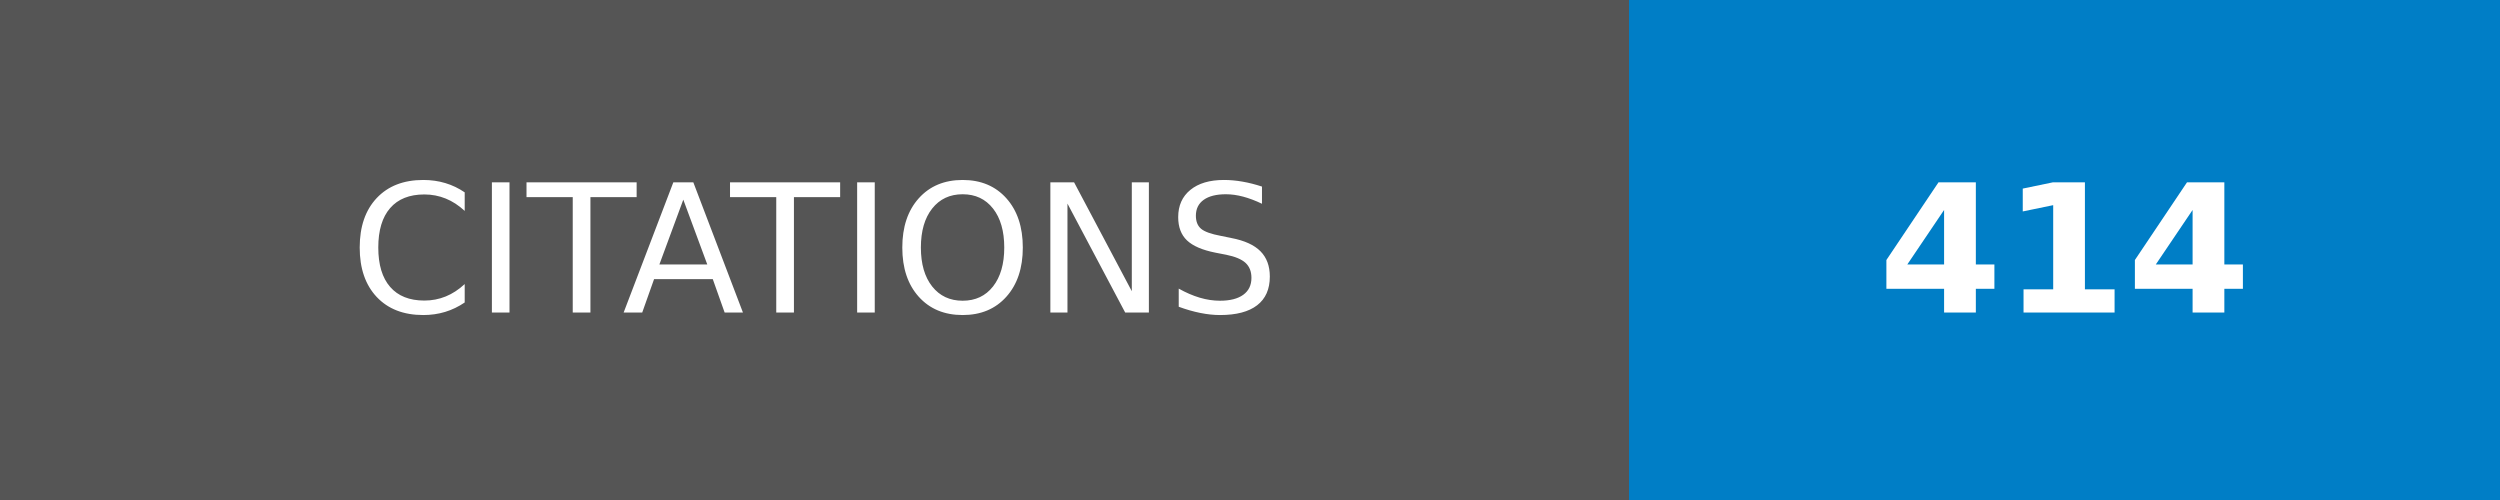
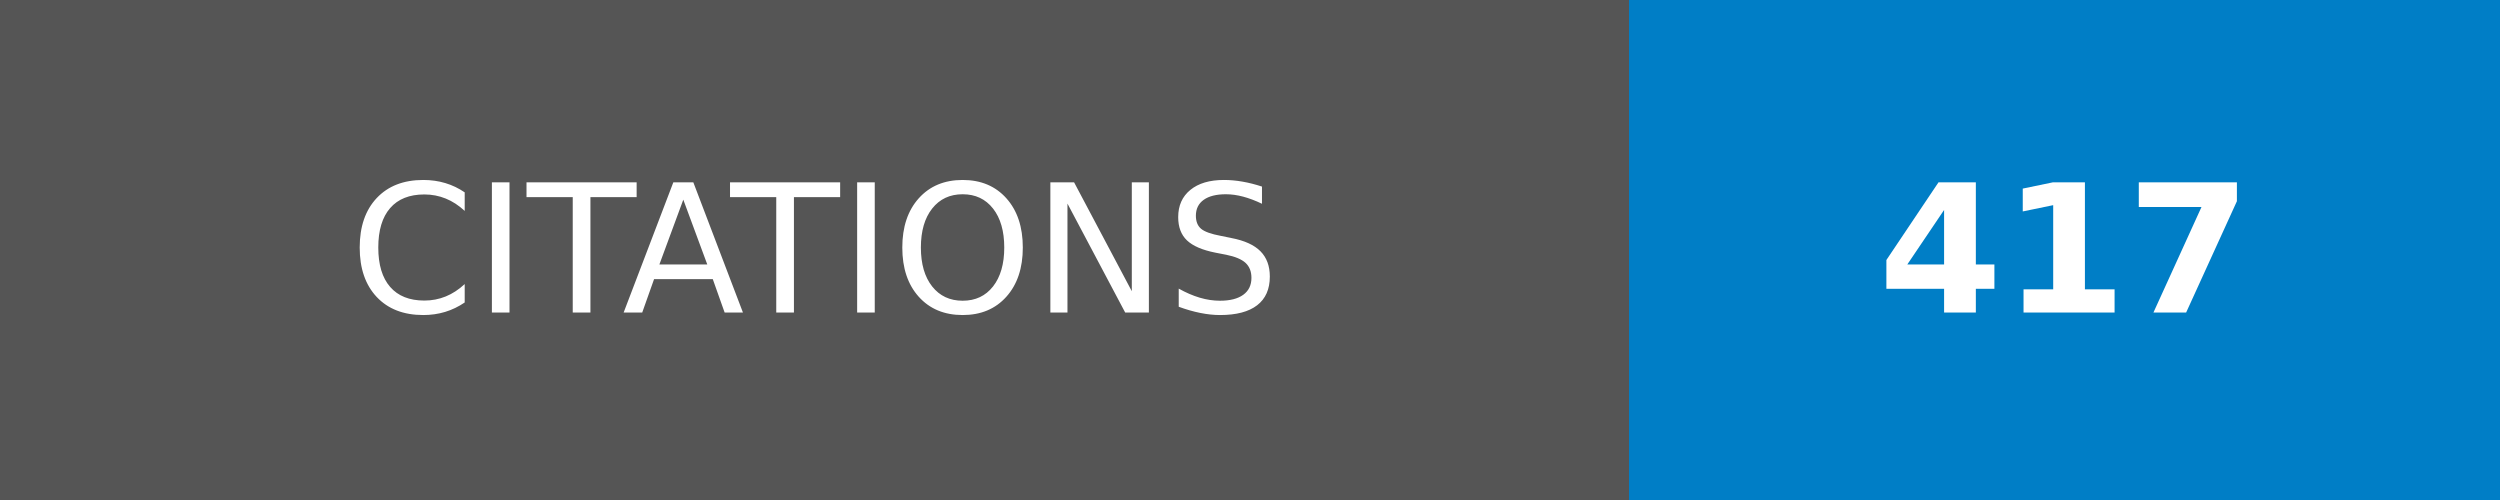
- <svg xmlns="http://www.w3.org/2000/svg" width="140" height="28" role="img" aria-label="CITATIONS: 414">
+ <svg xmlns="http://www.w3.org/2000/svg" width="140" height="28" role="img" aria-label="CITATIONS: 417">
  <g shape-rendering="crispEdges">
    <rect width="91.25" height="28" fill="#555" />
    <rect x="91.25" width="48.75" height="28" fill="#007ec6" />
  </g>
  <g fill="#fff" text-anchor="middle" font-family="Verdana,Geneva,DejaVu Sans,sans-serif" text-rendering="geometricPrecision" font-size="100">
    <text transform="scale(.1)" x="456.25" y="175" textLength="672.5" fill="#fff">CITATIONS</text>
-     <text transform="scale(.1)" x="1156.25" y="175" textLength="247.5" fill="#fff" font-weight="bold">414</text>
+     <text transform="scale(.1)" x="1156.25" y="175" textLength="247.5" fill="#fff" font-weight="bold">417</text>
  </g>
</svg>
